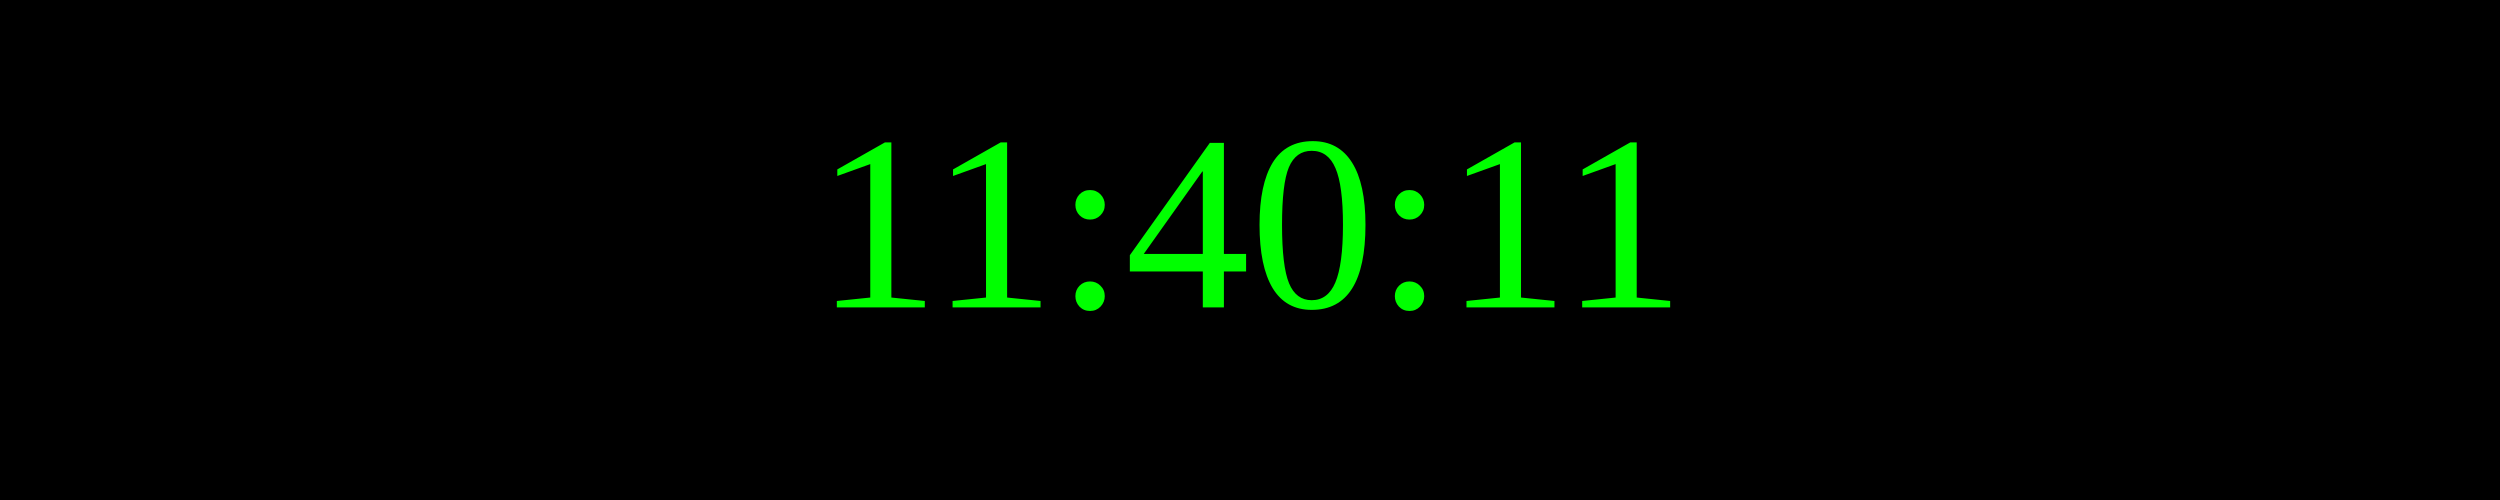
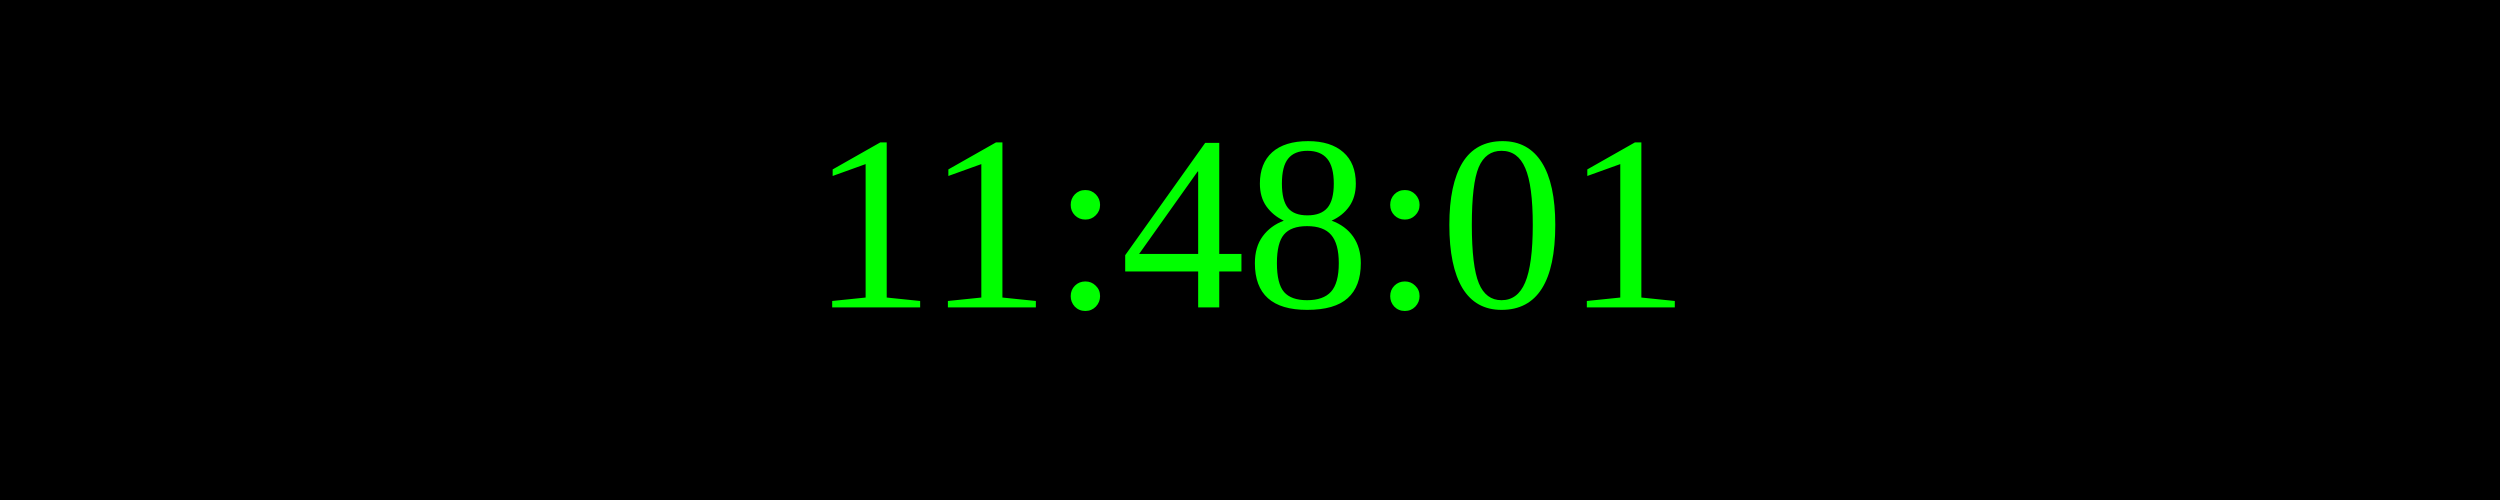
<svg xmlns="http://www.w3.org/2000/svg" width="250" height="50">
  <rect width="100%" height="100%" fill="black" />
  <text x="50%" y="50%" font-size="25" fill="lime" text-anchor="middle" dominant-baseline="middle">
- 11:40:11
+ 11:48:01
</text>
</svg>
